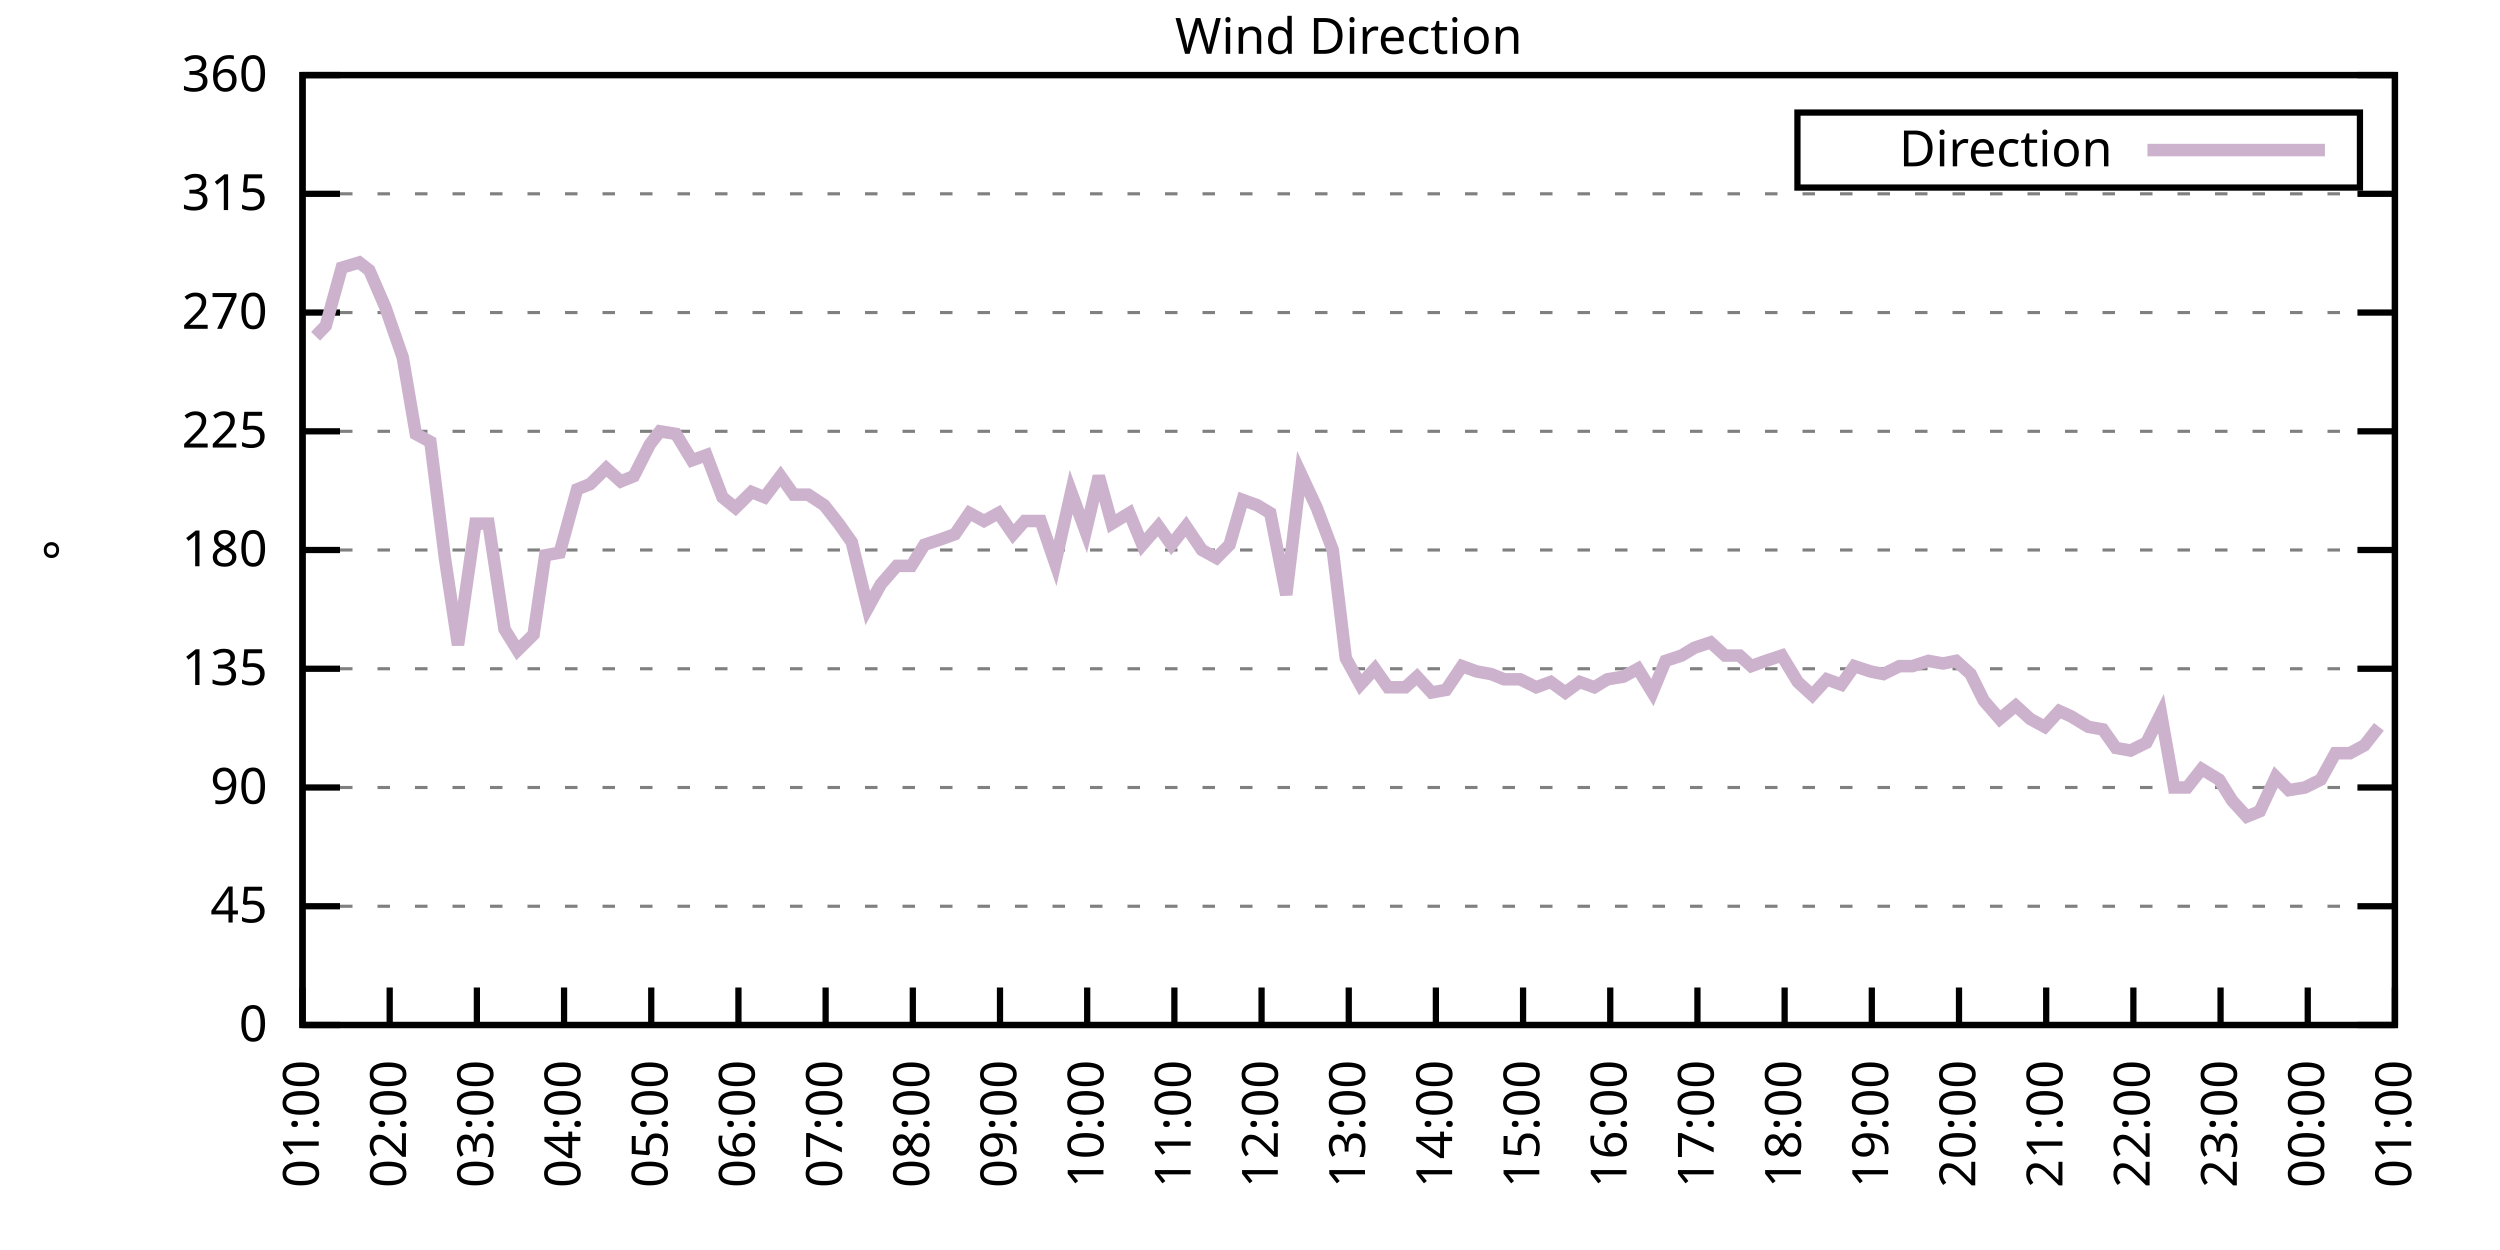
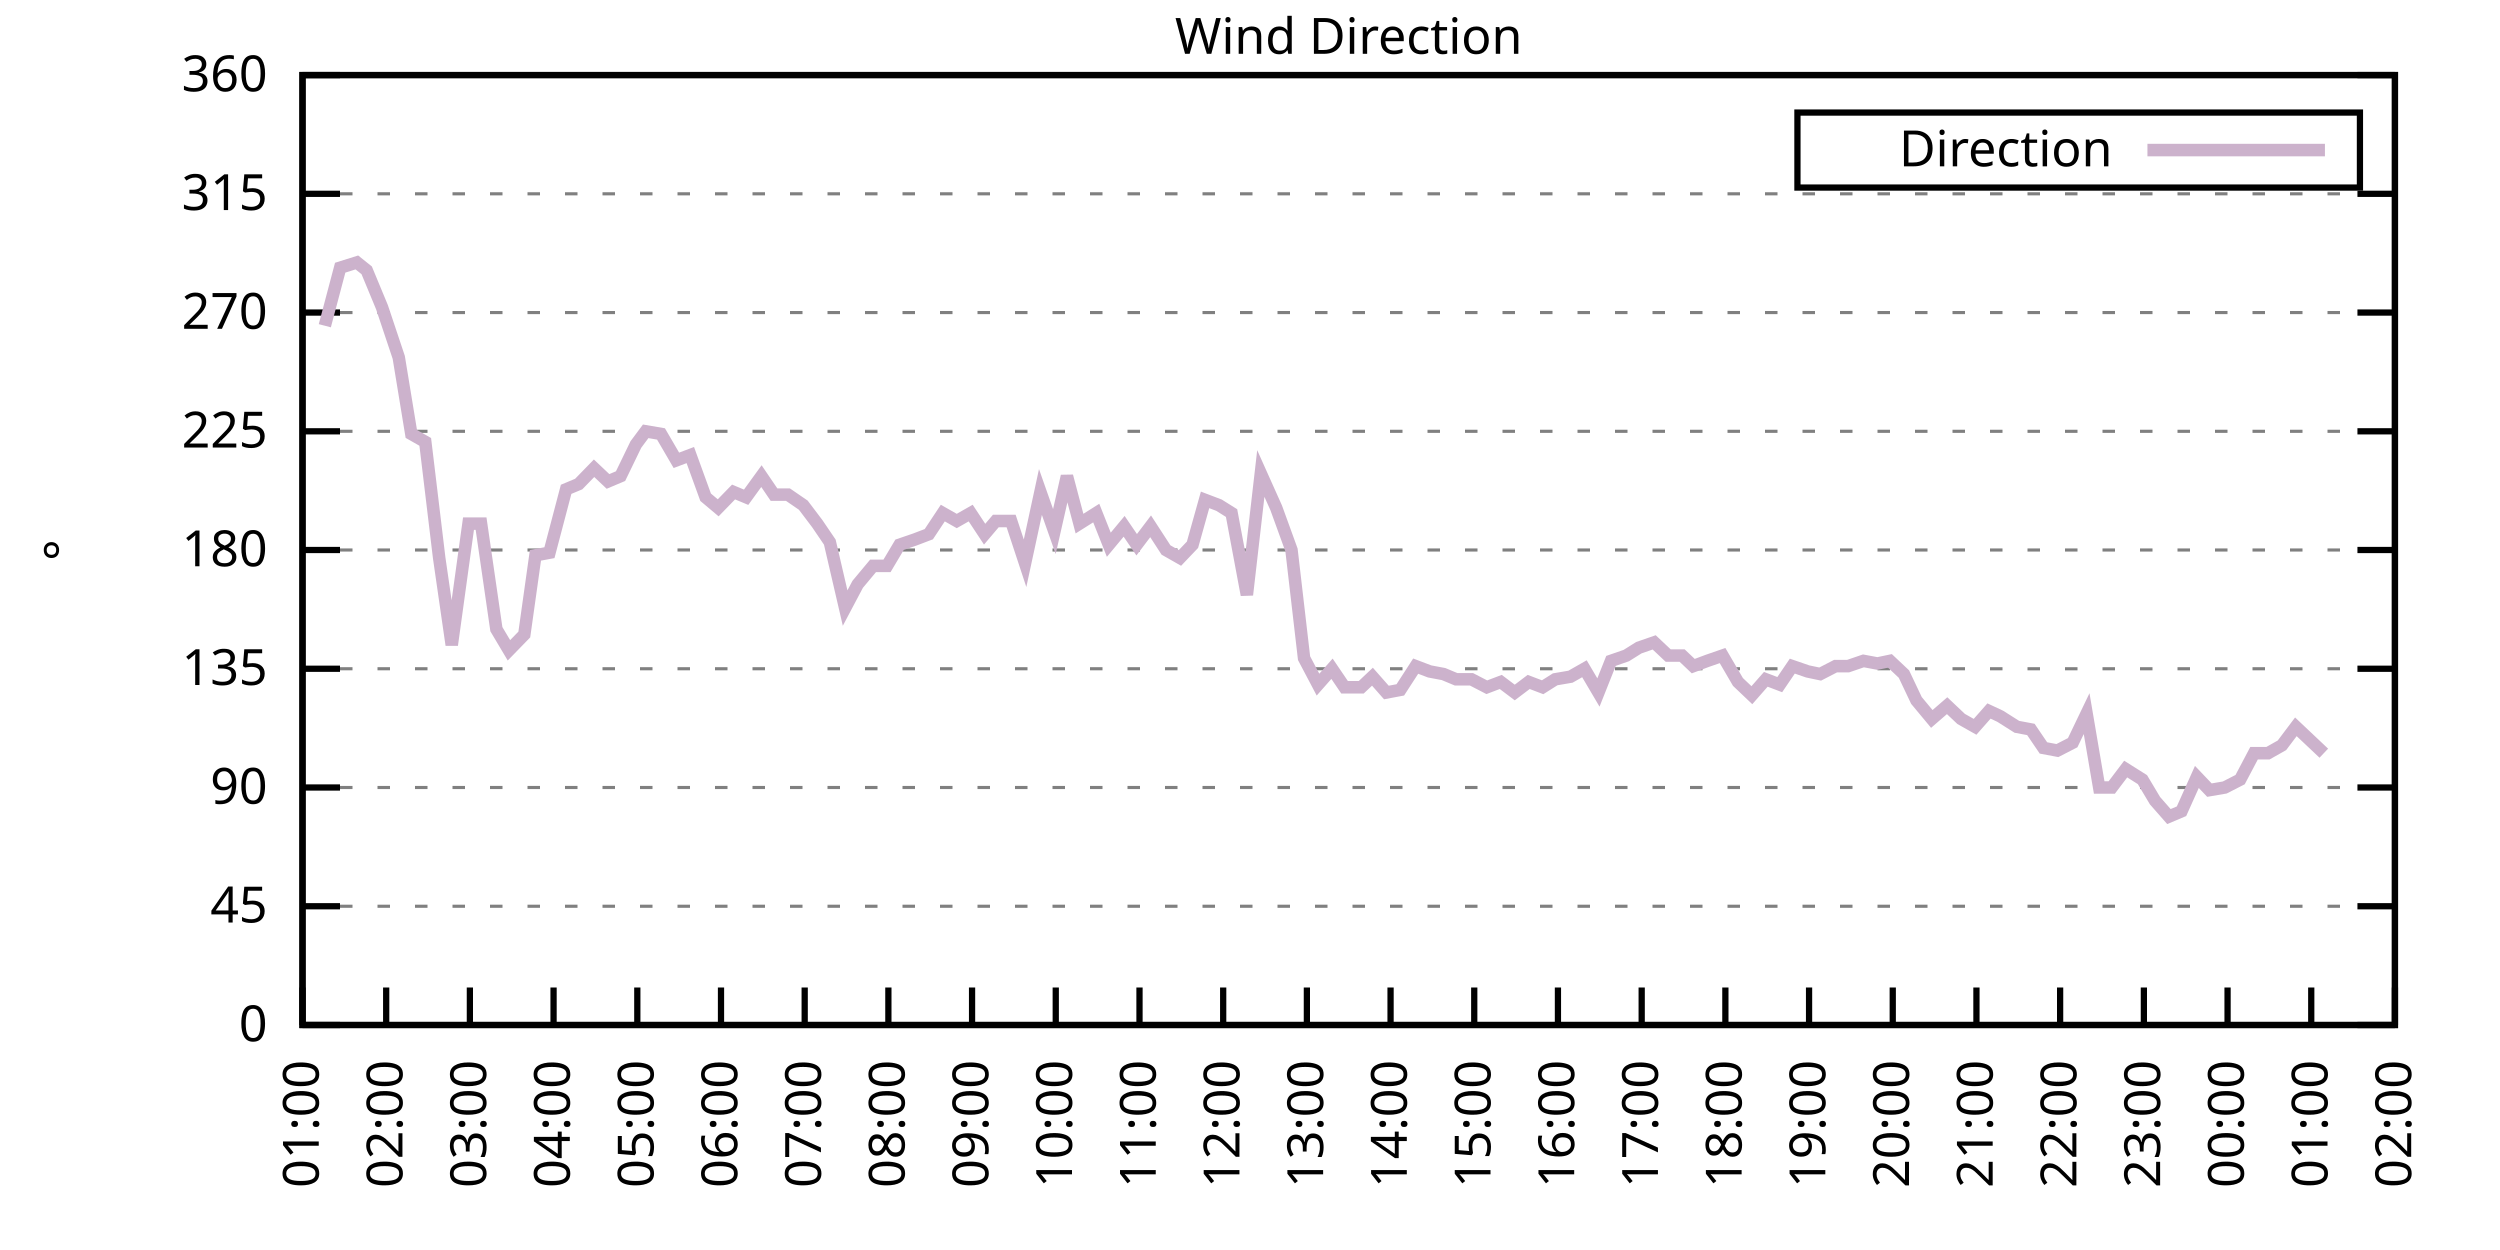
<svg xmlns="http://www.w3.org/2000/svg" xmlns:xlink="http://www.w3.org/1999/xlink" width="400" height="200" viewBox="0 0 400 200">
  <g id="gnuplot_canvas">
    <rect x="0" y="0" width="400" height="200" fill="none" />
    <defs>
      <circle id="gpDot" r="0.5" stroke-width="0.5" stroke="currentColor" />
      <path id="gpPt0" stroke-width="0.333" stroke="currentColor" d="M-1,0 h2 M0,-1 v2" />
      <path id="gpPt1" stroke-width="0.333" stroke="currentColor" d="M-1,-1 L1,1 M1,-1 L-1,1" />
      <path id="gpPt2" stroke-width="0.333" stroke="currentColor" d="M-1,0 L1,0 M0,-1 L0,1 M-1,-1 L1,1 M-1,1 L1,-1" />
      <rect id="gpPt3" stroke-width="0.333" stroke="currentColor" x="-1" y="-1" width="2" height="2" />
      <rect id="gpPt4" stroke-width="0.333" stroke="currentColor" fill="currentColor" x="-1" y="-1" width="2" height="2" />
      <circle id="gpPt5" stroke-width="0.333" stroke="currentColor" cx="0" cy="0" r="1" />
      <use xlink:href="#gpPt5" id="gpPt6" fill="currentColor" stroke="none" />
      <path id="gpPt7" stroke-width="0.333" stroke="currentColor" d="M0,-1.33 L-1.33,0.67 L1.33,0.67 z" />
      <use xlink:href="#gpPt7" id="gpPt8" fill="currentColor" stroke="none" />
      <use xlink:href="#gpPt7" id="gpPt9" stroke="currentColor" transform="rotate(180)" />
      <use xlink:href="#gpPt9" id="gpPt10" fill="currentColor" stroke="none" />
      <use xlink:href="#gpPt3" id="gpPt11" stroke="currentColor" transform="rotate(45)" />
      <use xlink:href="#gpPt11" id="gpPt12" fill="currentColor" stroke="none" />
      <path id="gpPt13" stroke-width="0.333" stroke="currentColor" d="M0,1.330 L1.265,0.411 L0.782,-1.067 L-0.782,-1.076 L-1.265,0.411 z" />
      <use xlink:href="#gpPt13" id="gpPt14" fill="currentColor" stroke="none" />
      <filter id="textbox" filterUnits="objectBoundingBox" x="0" y="0" height="1" width="1">
        <feFlood flood-color="white" flood-opacity="1" result="bgnd" />
        <feComposite in="SourceGraphic" in2="bgnd" operator="atop" />
      </filter>
      <filter id="greybox" filterUnits="objectBoundingBox" x="0" y="0" height="1" width="1">
        <feFlood flood-color="lightgrey" flood-opacity="1" result="grey" />
        <feComposite in="SourceGraphic" in2="grey" operator="atop" />
      </filter>
    </defs>
    <g fill="none" color="white" stroke="currentColor" stroke-width="1.00" stroke-linecap="butt" stroke-linejoin="miter">
</g>
    <g fill="none" color="black" stroke="currentColor" stroke-width="1.00" stroke-linecap="butt" stroke-linejoin="miter">
      <g stroke="none" shape-rendering="crispEdges">
        <polygon fill="rgb(255, 255, 255)" points="48.40,164.00 383.18,164.00 383.18,12.02 48.40,12.02 " />
      </g>
    </g>
    <g fill="none" color="black" stroke="currentColor" stroke-width="1.00" stroke-linecap="butt" stroke-linejoin="miter">
</g>
    <g fill="none" color="black" stroke="black" stroke-width="0.50" stroke-linecap="butt" stroke-linejoin="miter">
</g>
    <g fill="none" color="gray" stroke="currentColor" stroke-width="0.50" stroke-linecap="butt" stroke-linejoin="miter">
      <path stroke="gray" stroke-dasharray="2,4" class="gridline" d="M48.40,164.00 L383.19,164.00  " />
    </g>
    <g fill="none" color="gray" stroke="gray" stroke-width="1.00" stroke-linecap="butt" stroke-linejoin="miter">
</g>
    <g fill="none" color="black" stroke="currentColor" stroke-width="1.00" stroke-linecap="butt" stroke-linejoin="miter">
      <path stroke="black" d="M48.40,164.00 L54.40,164.00 M383.19,164.00 L377.19,164.00  " />
      <g transform="translate(42.80,166.60)" stroke="none" fill="black" font-family="Sans" font-size="8.00" text-anchor="end">
        <text>
          <tspan font-family="Sans"> 0</tspan>
        </text>
      </g>
    </g>
    <g fill="none" color="black" stroke="currentColor" stroke-width="1.00" stroke-linecap="butt" stroke-linejoin="miter">
</g>
    <g fill="none" color="black" stroke="black" stroke-width="0.50" stroke-linecap="butt" stroke-linejoin="miter">
</g>
    <g fill="none" color="gray" stroke="currentColor" stroke-width="0.50" stroke-linecap="butt" stroke-linejoin="miter">
      <path stroke="gray" stroke-dasharray="2,4" class="gridline" d="M48.40,145.00 L383.19,145.00  " />
    </g>
    <g fill="none" color="gray" stroke="gray" stroke-width="1.00" stroke-linecap="butt" stroke-linejoin="miter">
</g>
    <g fill="none" color="black" stroke="currentColor" stroke-width="1.00" stroke-linecap="butt" stroke-linejoin="miter">
      <path stroke="black" d="M48.40,145.00 L54.40,145.00 M383.19,145.00 L377.19,145.00  " />
      <g transform="translate(42.80,147.60)" stroke="none" fill="black" font-family="Sans" font-size="8.00" text-anchor="end">
        <text>
          <tspan font-family="Sans"> 45</tspan>
        </text>
      </g>
    </g>
    <g fill="none" color="black" stroke="currentColor" stroke-width="1.00" stroke-linecap="butt" stroke-linejoin="miter">
</g>
    <g fill="none" color="black" stroke="black" stroke-width="0.50" stroke-linecap="butt" stroke-linejoin="miter">
</g>
    <g fill="none" color="gray" stroke="currentColor" stroke-width="0.50" stroke-linecap="butt" stroke-linejoin="miter">
      <path stroke="gray" stroke-dasharray="2,4" class="gridline" d="M48.40,126.00 L383.19,126.00  " />
    </g>
    <g fill="none" color="gray" stroke="gray" stroke-width="1.00" stroke-linecap="butt" stroke-linejoin="miter">
</g>
    <g fill="none" color="black" stroke="currentColor" stroke-width="1.00" stroke-linecap="butt" stroke-linejoin="miter">
      <path stroke="black" d="M48.40,126.00 L54.40,126.00 M383.19,126.00 L377.19,126.00  " />
      <g transform="translate(42.80,128.60)" stroke="none" fill="black" font-family="Sans" font-size="8.00" text-anchor="end">
        <text>
          <tspan font-family="Sans"> 90</tspan>
        </text>
      </g>
    </g>
    <g fill="none" color="black" stroke="currentColor" stroke-width="1.00" stroke-linecap="butt" stroke-linejoin="miter">
</g>
    <g fill="none" color="black" stroke="black" stroke-width="0.50" stroke-linecap="butt" stroke-linejoin="miter">
</g>
    <g fill="none" color="gray" stroke="currentColor" stroke-width="0.50" stroke-linecap="butt" stroke-linejoin="miter">
      <path stroke="gray" stroke-dasharray="2,4" class="gridline" d="M48.40,107.00 L383.19,107.00  " />
    </g>
    <g fill="none" color="gray" stroke="gray" stroke-width="1.00" stroke-linecap="butt" stroke-linejoin="miter">
</g>
    <g fill="none" color="black" stroke="currentColor" stroke-width="1.00" stroke-linecap="butt" stroke-linejoin="miter">
      <path stroke="black" d="M48.40,107.00 L54.40,107.00 M383.19,107.00 L377.19,107.00  " />
      <g transform="translate(42.80,109.60)" stroke="none" fill="black" font-family="Sans" font-size="8.00" text-anchor="end">
        <text>
          <tspan font-family="Sans"> 135</tspan>
        </text>
      </g>
    </g>
    <g fill="none" color="black" stroke="currentColor" stroke-width="1.00" stroke-linecap="butt" stroke-linejoin="miter">
</g>
    <g fill="none" color="black" stroke="black" stroke-width="0.50" stroke-linecap="butt" stroke-linejoin="miter">
</g>
    <g fill="none" color="gray" stroke="currentColor" stroke-width="0.50" stroke-linecap="butt" stroke-linejoin="miter">
      <path stroke="gray" stroke-dasharray="2,4" class="gridline" d="M48.40,88.00 L383.19,88.00  " />
    </g>
    <g fill="none" color="gray" stroke="gray" stroke-width="1.00" stroke-linecap="butt" stroke-linejoin="miter">
</g>
    <g fill="none" color="black" stroke="currentColor" stroke-width="1.00" stroke-linecap="butt" stroke-linejoin="miter">
      <path stroke="black" d="M48.40,88.00 L54.40,88.00 M383.19,88.00 L377.19,88.00  " />
      <g transform="translate(42.80,90.60)" stroke="none" fill="black" font-family="Sans" font-size="8.00" text-anchor="end">
        <text>
          <tspan font-family="Sans"> 180</tspan>
        </text>
      </g>
    </g>
    <g fill="none" color="black" stroke="currentColor" stroke-width="1.00" stroke-linecap="butt" stroke-linejoin="miter">
</g>
    <g fill="none" color="black" stroke="black" stroke-width="0.50" stroke-linecap="butt" stroke-linejoin="miter">
</g>
    <g fill="none" color="gray" stroke="currentColor" stroke-width="0.50" stroke-linecap="butt" stroke-linejoin="miter">
      <path stroke="gray" stroke-dasharray="2,4" class="gridline" d="M48.40,69.01 L383.19,69.01  " />
    </g>
    <g fill="none" color="gray" stroke="gray" stroke-width="1.00" stroke-linecap="butt" stroke-linejoin="miter">
</g>
    <g fill="none" color="black" stroke="currentColor" stroke-width="1.00" stroke-linecap="butt" stroke-linejoin="miter">
      <path stroke="black" d="M48.40,69.01 L54.40,69.01 M383.19,69.01 L377.19,69.01  " />
      <g transform="translate(42.80,71.61)" stroke="none" fill="black" font-family="Sans" font-size="8.00" text-anchor="end">
        <text>
          <tspan font-family="Sans"> 225</tspan>
        </text>
      </g>
    </g>
    <g fill="none" color="black" stroke="currentColor" stroke-width="1.00" stroke-linecap="butt" stroke-linejoin="miter">
</g>
    <g fill="none" color="black" stroke="black" stroke-width="0.50" stroke-linecap="butt" stroke-linejoin="miter">
</g>
    <g fill="none" color="gray" stroke="currentColor" stroke-width="0.50" stroke-linecap="butt" stroke-linejoin="miter">
      <path stroke="gray" stroke-dasharray="2,4" class="gridline" d="M48.40,50.01 L383.19,50.01  " />
    </g>
    <g fill="none" color="gray" stroke="gray" stroke-width="1.00" stroke-linecap="butt" stroke-linejoin="miter">
</g>
    <g fill="none" color="black" stroke="currentColor" stroke-width="1.00" stroke-linecap="butt" stroke-linejoin="miter">
      <path stroke="black" d="M48.40,50.01 L54.40,50.01 M383.19,50.01 L377.19,50.01  " />
      <g transform="translate(42.80,52.61)" stroke="none" fill="black" font-family="Sans" font-size="8.00" text-anchor="end">
        <text>
          <tspan font-family="Sans"> 270</tspan>
        </text>
      </g>
    </g>
    <g fill="none" color="black" stroke="currentColor" stroke-width="1.00" stroke-linecap="butt" stroke-linejoin="miter">
</g>
    <g fill="none" color="black" stroke="black" stroke-width="0.50" stroke-linecap="butt" stroke-linejoin="miter">
</g>
    <g fill="none" color="gray" stroke="currentColor" stroke-width="0.50" stroke-linecap="butt" stroke-linejoin="miter">
      <path stroke="gray" stroke-dasharray="2,4" class="gridline" d="M48.40,31.01 L383.19,31.01  " />
    </g>
    <g fill="none" color="gray" stroke="gray" stroke-width="1.00" stroke-linecap="butt" stroke-linejoin="miter">
</g>
    <g fill="none" color="black" stroke="currentColor" stroke-width="1.00" stroke-linecap="butt" stroke-linejoin="miter">
      <path stroke="black" d="M48.40,31.01 L54.40,31.01 M383.19,31.01 L377.19,31.01  " />
      <g transform="translate(42.80,33.61)" stroke="none" fill="black" font-family="Sans" font-size="8.00" text-anchor="end">
        <text>
          <tspan font-family="Sans"> 315</tspan>
        </text>
      </g>
    </g>
    <g fill="none" color="black" stroke="currentColor" stroke-width="1.00" stroke-linecap="butt" stroke-linejoin="miter">
</g>
    <g fill="none" color="black" stroke="black" stroke-width="0.50" stroke-linecap="butt" stroke-linejoin="miter">
</g>
    <g fill="none" color="gray" stroke="currentColor" stroke-width="0.50" stroke-linecap="butt" stroke-linejoin="miter">
      <path stroke="gray" stroke-dasharray="2,4" class="gridline" d="M48.40,12.01 L383.19,12.01  " />
    </g>
    <g fill="none" color="gray" stroke="gray" stroke-width="1.00" stroke-linecap="butt" stroke-linejoin="miter">
</g>
    <g fill="none" color="black" stroke="currentColor" stroke-width="1.00" stroke-linecap="butt" stroke-linejoin="miter">
      <path stroke="black" d="M48.40,12.01 L54.40,12.01 M383.19,12.01 L377.19,12.01  " />
      <g transform="translate(42.80,14.61)" stroke="none" fill="black" font-family="Sans" font-size="8.00" text-anchor="end">
        <text>
          <tspan font-family="Sans"> 360</tspan>
        </text>
      </g>
    </g>
    <g fill="none" color="black" stroke="currentColor" stroke-width="1.00" stroke-linecap="butt" stroke-linejoin="miter">
      <path stroke="black" d="M48.40,164.00 L48.40,158.00  " />
      <g transform="translate(51.00,169.60) rotate(270.00)" stroke="none" fill="black" font-family="Sans" font-size="8.00" text-anchor="end">
        <text>
          <tspan font-family="Sans">01:00</tspan>
        </text>
      </g>
    </g>
    <g fill="none" color="black" stroke="currentColor" stroke-width="1.00" stroke-linecap="butt" stroke-linejoin="miter">
-       <path stroke="black" d="M62.35,164.00 L62.35,158.00  " />
-       <g transform="translate(64.95,169.60) rotate(270.00)" stroke="none" fill="black" font-family="Sans" font-size="8.00" text-anchor="end">
+       <path stroke="black" d="M61.79,164.00 L61.79,158.00  " />
+       <g transform="translate(64.39,169.60) rotate(270.00)" stroke="none" fill="black" font-family="Sans" font-size="8.00" text-anchor="end">
        <text>
          <tspan font-family="Sans">02:00</tspan>
        </text>
      </g>
    </g>
    <g fill="none" color="black" stroke="currentColor" stroke-width="1.00" stroke-linecap="butt" stroke-linejoin="miter">
-       <path stroke="black" d="M76.30,164.00 L76.30,158.00  " />
-       <g transform="translate(78.90,169.60) rotate(270.00)" stroke="none" fill="black" font-family="Sans" font-size="8.00" text-anchor="end">
+       <path stroke="black" d="M75.18,164.00 L75.18,158.00  " />
+       <g transform="translate(77.78,169.60) rotate(270.00)" stroke="none" fill="black" font-family="Sans" font-size="8.00" text-anchor="end">
        <text>
          <tspan font-family="Sans">03:00</tspan>
        </text>
      </g>
    </g>
    <g fill="none" color="black" stroke="currentColor" stroke-width="1.00" stroke-linecap="butt" stroke-linejoin="miter">
-       <path stroke="black" d="M90.25,164.00 L90.25,158.00  " />
-       <g transform="translate(92.85,169.60) rotate(270.00)" stroke="none" fill="black" font-family="Sans" font-size="8.00" text-anchor="end">
+       <path stroke="black" d="M88.57,164.00 L88.57,158.00  " />
+       <g transform="translate(91.17,169.60) rotate(270.00)" stroke="none" fill="black" font-family="Sans" font-size="8.00" text-anchor="end">
        <text>
          <tspan font-family="Sans">04:00</tspan>
        </text>
      </g>
    </g>
    <g fill="none" color="black" stroke="currentColor" stroke-width="1.00" stroke-linecap="butt" stroke-linejoin="miter">
-       <path stroke="black" d="M104.20,164.00 L104.20,158.00  " />
-       <g transform="translate(106.80,169.60) rotate(270.00)" stroke="none" fill="black" font-family="Sans" font-size="8.00" text-anchor="end">
+       <path stroke="black" d="M101.97,164.00 L101.97,158.00  " />
+       <g transform="translate(104.57,169.60) rotate(270.00)" stroke="none" fill="black" font-family="Sans" font-size="8.00" text-anchor="end">
        <text>
          <tspan font-family="Sans">05:00</tspan>
        </text>
      </g>
    </g>
    <g fill="none" color="black" stroke="currentColor" stroke-width="1.00" stroke-linecap="butt" stroke-linejoin="miter">
-       <path stroke="black" d="M118.15,164.00 L118.15,158.00  " />
-       <g transform="translate(120.75,169.60) rotate(270.00)" stroke="none" fill="black" font-family="Sans" font-size="8.00" text-anchor="end">
+       <path stroke="black" d="M115.36,164.00 L115.36,158.00  " />
+       <g transform="translate(117.96,169.60) rotate(270.00)" stroke="none" fill="black" font-family="Sans" font-size="8.00" text-anchor="end">
        <text>
          <tspan font-family="Sans">06:00</tspan>
        </text>
      </g>
    </g>
    <g fill="none" color="black" stroke="currentColor" stroke-width="1.00" stroke-linecap="butt" stroke-linejoin="miter">
-       <path stroke="black" d="M132.10,164.00 L132.10,158.00  " />
-       <g transform="translate(134.70,169.60) rotate(270.00)" stroke="none" fill="black" font-family="Sans" font-size="8.00" text-anchor="end">
+       <path stroke="black" d="M128.75,164.00 L128.75,158.00  " />
+       <g transform="translate(131.35,169.60) rotate(270.00)" stroke="none" fill="black" font-family="Sans" font-size="8.00" text-anchor="end">
        <text>
          <tspan font-family="Sans">07:00</tspan>
        </text>
      </g>
    </g>
    <g fill="none" color="black" stroke="currentColor" stroke-width="1.00" stroke-linecap="butt" stroke-linejoin="miter">
-       <path stroke="black" d="M146.05,164.00 L146.05,158.00  " />
-       <g transform="translate(148.65,169.60) rotate(270.00)" stroke="none" fill="black" font-family="Sans" font-size="8.00" text-anchor="end">
+       <path stroke="black" d="M142.14,164.00 L142.14,158.00  " />
+       <g transform="translate(144.74,169.60) rotate(270.00)" stroke="none" fill="black" font-family="Sans" font-size="8.00" text-anchor="end">
        <text>
          <tspan font-family="Sans">08:00</tspan>
        </text>
      </g>
    </g>
    <g fill="none" color="black" stroke="currentColor" stroke-width="1.00" stroke-linecap="butt" stroke-linejoin="miter">
-       <path stroke="black" d="M160.00,164.00 L160.00,158.00  " />
-       <g transform="translate(162.60,169.60) rotate(270.00)" stroke="none" fill="black" font-family="Sans" font-size="8.00" text-anchor="end">
+       <path stroke="black" d="M155.53,164.00 L155.53,158.00  " />
+       <g transform="translate(158.13,169.60) rotate(270.00)" stroke="none" fill="black" font-family="Sans" font-size="8.00" text-anchor="end">
        <text>
          <tspan font-family="Sans">09:00</tspan>
        </text>
      </g>
    </g>
    <g fill="none" color="black" stroke="currentColor" stroke-width="1.00" stroke-linecap="butt" stroke-linejoin="miter">
-       <path stroke="black" d="M173.95,164.00 L173.95,158.00  " />
-       <g transform="translate(176.55,169.60) rotate(270.00)" stroke="none" fill="black" font-family="Sans" font-size="8.00" text-anchor="end">
+       <path stroke="black" d="M168.92,164.00 L168.92,158.00  " />
+       <g transform="translate(171.52,169.60) rotate(270.00)" stroke="none" fill="black" font-family="Sans" font-size="8.00" text-anchor="end">
        <text>
          <tspan font-family="Sans">10:00</tspan>
        </text>
      </g>
    </g>
    <g fill="none" color="black" stroke="currentColor" stroke-width="1.00" stroke-linecap="butt" stroke-linejoin="miter">
-       <path stroke="black" d="M187.90,164.00 L187.90,158.00  " />
-       <g transform="translate(190.50,169.60) rotate(270.00)" stroke="none" fill="black" font-family="Sans" font-size="8.00" text-anchor="end">
+       <path stroke="black" d="M182.32,164.00 L182.32,158.00  " />
+       <g transform="translate(184.92,169.60) rotate(270.00)" stroke="none" fill="black" font-family="Sans" font-size="8.00" text-anchor="end">
        <text>
          <tspan font-family="Sans">11:00</tspan>
        </text>
      </g>
    </g>
    <g fill="none" color="black" stroke="currentColor" stroke-width="1.00" stroke-linecap="butt" stroke-linejoin="miter">
-       <path stroke="black" d="M201.85,164.00 L201.85,158.00  " />
-       <g transform="translate(204.45,169.60) rotate(270.00)" stroke="none" fill="black" font-family="Sans" font-size="8.00" text-anchor="end">
+       <path stroke="black" d="M195.71,164.00 L195.71,158.00  " />
+       <g transform="translate(198.31,169.60) rotate(270.00)" stroke="none" fill="black" font-family="Sans" font-size="8.00" text-anchor="end">
        <text>
          <tspan font-family="Sans">12:00</tspan>
        </text>
      </g>
    </g>
    <g fill="none" color="black" stroke="currentColor" stroke-width="1.00" stroke-linecap="butt" stroke-linejoin="miter">
-       <path stroke="black" d="M215.80,164.00 L215.80,158.00  " />
-       <g transform="translate(218.40,169.60) rotate(270.00)" stroke="none" fill="black" font-family="Sans" font-size="8.00" text-anchor="end">
+       <path stroke="black" d="M209.10,164.00 L209.10,158.00  " />
+       <g transform="translate(211.70,169.60) rotate(270.00)" stroke="none" fill="black" font-family="Sans" font-size="8.00" text-anchor="end">
        <text>
          <tspan font-family="Sans">13:00</tspan>
        </text>
      </g>
    </g>
    <g fill="none" color="black" stroke="currentColor" stroke-width="1.00" stroke-linecap="butt" stroke-linejoin="miter">
-       <path stroke="black" d="M229.74,164.00 L229.74,158.00  " />
-       <g transform="translate(232.34,169.60) rotate(270.00)" stroke="none" fill="black" font-family="Sans" font-size="8.00" text-anchor="end">
+       <path stroke="black" d="M222.49,164.00 L222.49,158.00  " />
+       <g transform="translate(225.09,169.60) rotate(270.00)" stroke="none" fill="black" font-family="Sans" font-size="8.00" text-anchor="end">
        <text>
          <tspan font-family="Sans">14:00</tspan>
        </text>
      </g>
    </g>
    <g fill="none" color="black" stroke="currentColor" stroke-width="1.00" stroke-linecap="butt" stroke-linejoin="miter">
-       <path stroke="black" d="M243.69,164.00 L243.69,158.00  " />
-       <g transform="translate(246.29,169.60) rotate(270.00)" stroke="none" fill="black" font-family="Sans" font-size="8.00" text-anchor="end">
+       <path stroke="black" d="M235.88,164.00 L235.88,158.00  " />
+       <g transform="translate(238.48,169.60) rotate(270.00)" stroke="none" fill="black" font-family="Sans" font-size="8.00" text-anchor="end">
        <text>
          <tspan font-family="Sans">15:00</tspan>
        </text>
      </g>
    </g>
    <g fill="none" color="black" stroke="currentColor" stroke-width="1.00" stroke-linecap="butt" stroke-linejoin="miter">
-       <path stroke="black" d="M257.64,164.00 L257.64,158.00  " />
-       <g transform="translate(260.24,169.60) rotate(270.00)" stroke="none" fill="black" font-family="Sans" font-size="8.00" text-anchor="end">
+       <path stroke="black" d="M249.27,164.00 L249.27,158.00  " />
+       <g transform="translate(251.87,169.60) rotate(270.00)" stroke="none" fill="black" font-family="Sans" font-size="8.00" text-anchor="end">
        <text>
          <tspan font-family="Sans">16:00</tspan>
        </text>
      </g>
    </g>
    <g fill="none" color="black" stroke="currentColor" stroke-width="1.00" stroke-linecap="butt" stroke-linejoin="miter">
-       <path stroke="black" d="M271.59,164.00 L271.59,158.00  " />
-       <g transform="translate(274.19,169.60) rotate(270.00)" stroke="none" fill="black" font-family="Sans" font-size="8.00" text-anchor="end">
+       <path stroke="black" d="M262.67,164.00 L262.67,158.00  " />
+       <g transform="translate(265.27,169.60) rotate(270.00)" stroke="none" fill="black" font-family="Sans" font-size="8.00" text-anchor="end">
        <text>
          <tspan font-family="Sans">17:00</tspan>
        </text>
      </g>
    </g>
    <g fill="none" color="black" stroke="currentColor" stroke-width="1.00" stroke-linecap="butt" stroke-linejoin="miter">
-       <path stroke="black" d="M285.54,164.00 L285.54,158.00  " />
-       <g transform="translate(288.14,169.60) rotate(270.00)" stroke="none" fill="black" font-family="Sans" font-size="8.00" text-anchor="end">
+       <path stroke="black" d="M276.06,164.00 L276.06,158.00  " />
+       <g transform="translate(278.66,169.60) rotate(270.00)" stroke="none" fill="black" font-family="Sans" font-size="8.00" text-anchor="end">
        <text>
          <tspan font-family="Sans">18:00</tspan>
        </text>
      </g>
    </g>
    <g fill="none" color="black" stroke="currentColor" stroke-width="1.00" stroke-linecap="butt" stroke-linejoin="miter">
-       <path stroke="black" d="M299.49,164.00 L299.49,158.00  " />
-       <g transform="translate(302.09,169.60) rotate(270.00)" stroke="none" fill="black" font-family="Sans" font-size="8.00" text-anchor="end">
+       <path stroke="black" d="M289.45,164.00 L289.45,158.00  " />
+       <g transform="translate(292.05,169.60) rotate(270.00)" stroke="none" fill="black" font-family="Sans" font-size="8.00" text-anchor="end">
        <text>
          <tspan font-family="Sans">19:00</tspan>
        </text>
      </g>
    </g>
    <g fill="none" color="black" stroke="currentColor" stroke-width="1.00" stroke-linecap="butt" stroke-linejoin="miter">
-       <path stroke="black" d="M313.44,164.00 L313.44,158.00  " />
-       <g transform="translate(316.04,169.60) rotate(270.00)" stroke="none" fill="black" font-family="Sans" font-size="8.00" text-anchor="end">
+       <path stroke="black" d="M302.84,164.00 L302.84,158.00  " />
+       <g transform="translate(305.44,169.60) rotate(270.00)" stroke="none" fill="black" font-family="Sans" font-size="8.00" text-anchor="end">
        <text>
          <tspan font-family="Sans">20:00</tspan>
        </text>
      </g>
    </g>
    <g fill="none" color="black" stroke="currentColor" stroke-width="1.00" stroke-linecap="butt" stroke-linejoin="miter">
-       <path stroke="black" d="M327.39,164.00 L327.39,158.00  " />
-       <g transform="translate(329.99,169.60) rotate(270.00)" stroke="none" fill="black" font-family="Sans" font-size="8.00" text-anchor="end">
+       <path stroke="black" d="M316.23,164.00 L316.23,158.00  " />
+       <g transform="translate(318.83,169.60) rotate(270.00)" stroke="none" fill="black" font-family="Sans" font-size="8.00" text-anchor="end">
        <text>
          <tspan font-family="Sans">21:00</tspan>
        </text>
      </g>
    </g>
    <g fill="none" color="black" stroke="currentColor" stroke-width="1.00" stroke-linecap="butt" stroke-linejoin="miter">
-       <path stroke="black" d="M341.34,164.00 L341.34,158.00  " />
-       <g transform="translate(343.94,169.60) rotate(270.00)" stroke="none" fill="black" font-family="Sans" font-size="8.00" text-anchor="end">
+       <path stroke="black" d="M329.62,164.00 L329.62,158.00  " />
+       <g transform="translate(332.22,169.60) rotate(270.00)" stroke="none" fill="black" font-family="Sans" font-size="8.00" text-anchor="end">
        <text>
          <tspan font-family="Sans">22:00</tspan>
        </text>
      </g>
    </g>
    <g fill="none" color="black" stroke="currentColor" stroke-width="1.00" stroke-linecap="butt" stroke-linejoin="miter">
-       <path stroke="black" d="M355.29,164.00 L355.29,158.00  " />
-       <g transform="translate(357.89,169.60) rotate(270.00)" stroke="none" fill="black" font-family="Sans" font-size="8.00" text-anchor="end">
+       <path stroke="black" d="M343.02,164.00 L343.02,158.00  " />
+       <g transform="translate(345.62,169.60) rotate(270.00)" stroke="none" fill="black" font-family="Sans" font-size="8.00" text-anchor="end">
        <text>
          <tspan font-family="Sans">23:00</tspan>
        </text>
      </g>
    </g>
    <g fill="none" color="black" stroke="currentColor" stroke-width="1.00" stroke-linecap="butt" stroke-linejoin="miter">
-       <path stroke="black" d="M369.24,164.00 L369.24,158.00  " />
-       <g transform="translate(371.84,169.60) rotate(270.00)" stroke="none" fill="black" font-family="Sans" font-size="8.00" text-anchor="end">
+       <path stroke="black" d="M356.41,164.00 L356.41,158.00  " />
+       <g transform="translate(359.01,169.60) rotate(270.00)" stroke="none" fill="black" font-family="Sans" font-size="8.00" text-anchor="end">
        <text>
          <tspan font-family="Sans">00:00</tspan>
+         </text>
+       </g>
+     </g>
+     <g fill="none" color="black" stroke="currentColor" stroke-width="1.00" stroke-linecap="butt" stroke-linejoin="miter">
+       <path stroke="black" d="M369.80,164.00 L369.80,158.00  " />
+       <g transform="translate(372.40,169.60) rotate(270.00)" stroke="none" fill="black" font-family="Sans" font-size="8.00" text-anchor="end">
+         <text>
+           <tspan font-family="Sans">01:00</tspan>
        </text>
      </g>
    </g>
    <g fill="none" color="black" stroke="currentColor" stroke-width="1.00" stroke-linecap="butt" stroke-linejoin="miter">
      <path stroke="black" d="M383.19,164.00 L383.19,158.00  " />
      <g transform="translate(385.79,169.60) rotate(270.00)" stroke="none" fill="black" font-family="Sans" font-size="8.00" text-anchor="end">
        <text>
-           <tspan font-family="Sans">01:00</tspan>
+           <tspan font-family="Sans">02:00</tspan>
        </text>
      </g>
    </g>
    <g fill="none" color="black" stroke="currentColor" stroke-width="1.00" stroke-linecap="butt" stroke-linejoin="miter">
</g>
    <g fill="none" color="black" stroke="currentColor" stroke-width="1.00" stroke-linecap="butt" stroke-linejoin="miter">
      <path stroke="black" d="M48.40,12.01 L48.40,164.00 L383.19,164.00 L383.19,12.01 L48.40,12.01 Z  " />
    </g>
    <g fill="none" color="black" stroke="currentColor" stroke-width="1.00" stroke-linecap="butt" stroke-linejoin="miter">
</g>
    <g fill="none" color="black" stroke="currentColor" stroke-width="1.00" stroke-linecap="butt" stroke-linejoin="miter">
      <path stroke="black" d="M287.59,30.01 L287.59,18.01 L377.59,18.01 L377.59,30.01 L287.59,30.01 Z  " />
    </g>
    <g id="Wind_direction_plot_1">
      <g fill="none" color="white" stroke="black" stroke-width="2.00" stroke-linecap="butt" stroke-linejoin="miter">
</g>
      <g fill="none" color="black" stroke="currentColor" stroke-width="2.00" stroke-linecap="butt" stroke-linejoin="miter">
        <g transform="translate(337.99,26.61)" stroke="none" fill="black" font-family="Sans" font-size="8.00" text-anchor="end">
          <text>
            <tspan font-family="Sans">Direction</tspan>
          </text>
        </g>
      </g>
      <g fill="none" color="black" stroke="currentColor" stroke-width="2.00" stroke-linecap="butt" stroke-linejoin="miter">
-         <path stroke="rgb(204, 178, 204)" d="M343.59,24.01 L371.99,24.01 M50.49,53.81 L52.12,52.12 L54.68,42.83 L57.47,41.99 L59.09,43.25 L61.65,49.16   L64.44,57.18 L66.53,69.43 L68.86,70.70 L71.18,89.27 L73.28,103.20 L76.07,83.78 L78.16,83.78 L80.72,100.67   L82.81,104.05 L85.37,101.52 L87.23,88.85 L89.55,88.43 L92.34,78.29 L94.43,77.45 L96.99,74.92 L99.32,77.03   L101.41,76.18 L103.97,71.12 L105.59,69.01 L108.15,69.43 L110.71,73.65 L113.03,72.81 L115.59,79.56 L117.68,81.25   L120.24,78.72 L122.33,79.56 L124.89,76.18 L126.98,79.14 L129.31,79.14 L131.87,80.83 L134.19,83.78 L136.28,86.74   L138.84,97.29 L140.93,93.49 L143.49,90.54 L145.81,90.54 L147.91,87.16 L150.46,86.32 L152.79,85.47 L155.11,82.09   L157.44,83.36 L159.76,82.09 L162.09,85.47 L163.95,83.36 L166.51,83.36 L168.83,90.12 L171.39,78.72 L173.71,85.05   L175.81,76.18 L177.90,83.78 L180.69,82.09 L182.78,87.16 L185.34,84.21 L187.43,87.16 L189.76,84.21 L192.31,88.00   L194.64,89.27 L196.73,87.16 L198.82,79.98 L201.15,80.83 L203.24,82.09 L205.80,95.18 L208.12,75.76 L210.68,81.25   L213.24,88.00 L215.33,105.31 L217.65,109.54 L219.98,107.00 L222.07,109.96 L224.86,109.96 L226.72,108.27 L229.05,110.80   L231.37,110.38 L233.93,106.58 L236.25,107.43 L238.58,107.85 L240.67,108.69 L243.23,108.69 L245.79,109.96 L248.11,109.11   L250.44,110.80 L252.76,109.11 L255.09,109.96 L257.18,108.69 L259.74,108.27 L262.06,107.00 L264.39,110.80 L266.48,105.74   L269.04,104.89 L271.13,103.63 L273.69,102.78 L276.01,104.89 L278.34,104.89 L280.20,106.58 L282.52,105.74 L285.08,104.89   L287.64,109.11 L289.96,111.23 L292.29,108.69 L294.61,109.54 L296.70,106.58 L299.26,107.43 L301.35,107.85 L303.91,106.58   L306.00,106.58 L308.56,105.74 L310.88,106.16 L312.98,105.74 L315.30,107.85 L317.39,112.07 L319.95,115.03 L322.51,112.91   L324.83,115.03 L327.16,116.29 L329.48,113.76 L331.34,114.60 L334.13,116.29 L336.46,116.71 L338.55,119.67 L340.88,120.09   L343.43,118.83 L345.76,114.18 L347.85,126.00 L349.94,126.00 L352.27,123.05 L355.06,124.74 L357.15,128.11 L359.48,130.65   L361.57,129.80 L364.13,124.31 L366.22,126.42 L368.78,126.00 L371.33,124.74 L373.66,120.51 L375.98,120.51 L378.31,119.25   L380.63,116.29  " />
+         <path stroke="rgb(204, 178, 204)" d="M343.59,24.01 L371.99,24.01 M51.97,52.12 L54.43,42.83 L57.10,41.99 L58.67,43.25 L61.12,49.16 L63.80,57.18   L65.81,69.43 L68.04,70.70 L70.27,89.27 L72.28,103.20 L74.96,83.78 L76.97,83.78 L79.42,100.67 L81.43,104.05   L83.89,101.52 L85.67,88.85 L87.91,88.43 L90.58,78.29 L92.59,77.45 L95.05,74.92 L97.28,77.03 L99.29,76.18   L101.74,71.12 L103.31,69.01 L105.76,69.43 L108.22,73.65 L110.45,72.81 L112.90,79.56 L114.91,81.25 L117.37,78.72   L119.38,79.56 L121.83,76.18 L123.84,79.14 L126.07,79.14 L128.53,80.83 L130.76,83.78 L132.77,86.74 L135.22,97.29   L137.23,93.49 L139.69,90.54 L141.92,90.54 L143.93,87.16 L146.38,86.32 L148.61,85.47 L150.85,82.09 L153.08,83.36   L155.31,82.09 L157.54,85.47 L159.33,83.36 L161.78,83.36 L164.01,90.12 L166.47,78.72 L168.70,85.05 L170.71,76.18   L172.72,83.78 L175.40,82.09 L177.41,87.16 L179.86,84.21 L181.87,87.16 L184.10,84.21 L186.56,88.00 L188.79,89.27   L190.80,87.16 L192.81,79.98 L195.04,80.83 L197.05,82.09 L199.50,95.18 L201.73,75.76 L204.19,81.25 L206.64,88.00   L208.65,105.31 L210.88,109.54 L213.12,107.00 L215.13,109.96 L217.80,109.96 L219.59,108.27 L221.82,110.80 L224.05,110.38   L226.51,106.58 L228.74,107.43 L230.97,107.85 L232.98,108.69 L235.44,108.69 L237.89,109.96 L240.12,109.11 L242.36,110.80   L244.59,109.11 L246.82,109.96 L248.83,108.69 L251.28,108.27 L253.51,107.00 L255.75,110.80 L257.76,105.74 L260.21,104.89   L262.22,103.63 L264.67,102.78 L266.91,104.89 L269.14,104.89 L270.92,106.58 L273.16,105.74 L275.61,104.89 L278.07,109.11   L280.30,111.23 L282.53,108.69 L284.76,109.54 L286.77,106.58 L289.23,107.43 L291.23,107.85 L293.69,106.58 L295.70,106.58   L298.15,105.74 L300.39,106.16 L302.39,105.74 L304.63,107.85 L306.63,112.07 L309.09,115.03 L311.54,112.91 L313.78,115.03   L316.01,116.29 L318.24,113.76 L320.03,114.60 L322.70,116.29 L324.94,116.71 L326.95,119.67 L329.18,120.09 L331.63,118.83   L333.86,114.18 L335.87,126.00 L337.88,126.00 L340.11,123.05 L342.79,124.74 L344.80,128.11 L347.03,130.65 L349.04,129.80   L351.50,124.31 L353.51,126.42 L355.96,126.00 L358.42,124.74 L360.65,120.51 L362.88,120.51 L365.11,119.25 L367.34,116.29   L371.81,120.51  " />
      </g>
    </g>
    <g fill="none" color="black" stroke="currentColor" stroke-width="2.00" stroke-linecap="butt" stroke-linejoin="miter">
</g>
    <g fill="none" color="black" stroke="black" stroke-width="1.00" stroke-linecap="butt" stroke-linejoin="miter">
</g>
    <g fill="none" color="black" stroke="currentColor" stroke-width="1.00" stroke-linecap="butt" stroke-linejoin="miter">
      <path stroke="black" d="M48.40,12.01 L48.40,164.00 L383.19,164.00 L383.19,12.01 L48.40,12.01 Z  " />
      <g transform="translate(12.80,88.01) rotate(270.00)" stroke="none" fill="black" font-family="Sans" font-size="8.00" text-anchor="middle">
        <text>
          <tspan font-family="Sans">°</tspan>
        </text>
      </g>
    </g>
    <g fill="none" color="black" stroke="currentColor" stroke-width="1.00" stroke-linecap="butt" stroke-linejoin="miter">
</g>
    <g fill="none" color="black" stroke="currentColor" stroke-width="1.00" stroke-linecap="butt" stroke-linejoin="miter">
      <g transform="translate(215.79,8.61)" stroke="none" fill="black" font-family="Sans" font-size="8.00" text-anchor="middle">
        <text>
          <tspan font-family="Sans">Wind Direction</tspan>
        </text>
      </g>
    </g>
    <g fill="none" color="black" stroke="currentColor" stroke-width="1.00" stroke-linecap="butt" stroke-linejoin="miter">
</g>
  </g>
</svg>
